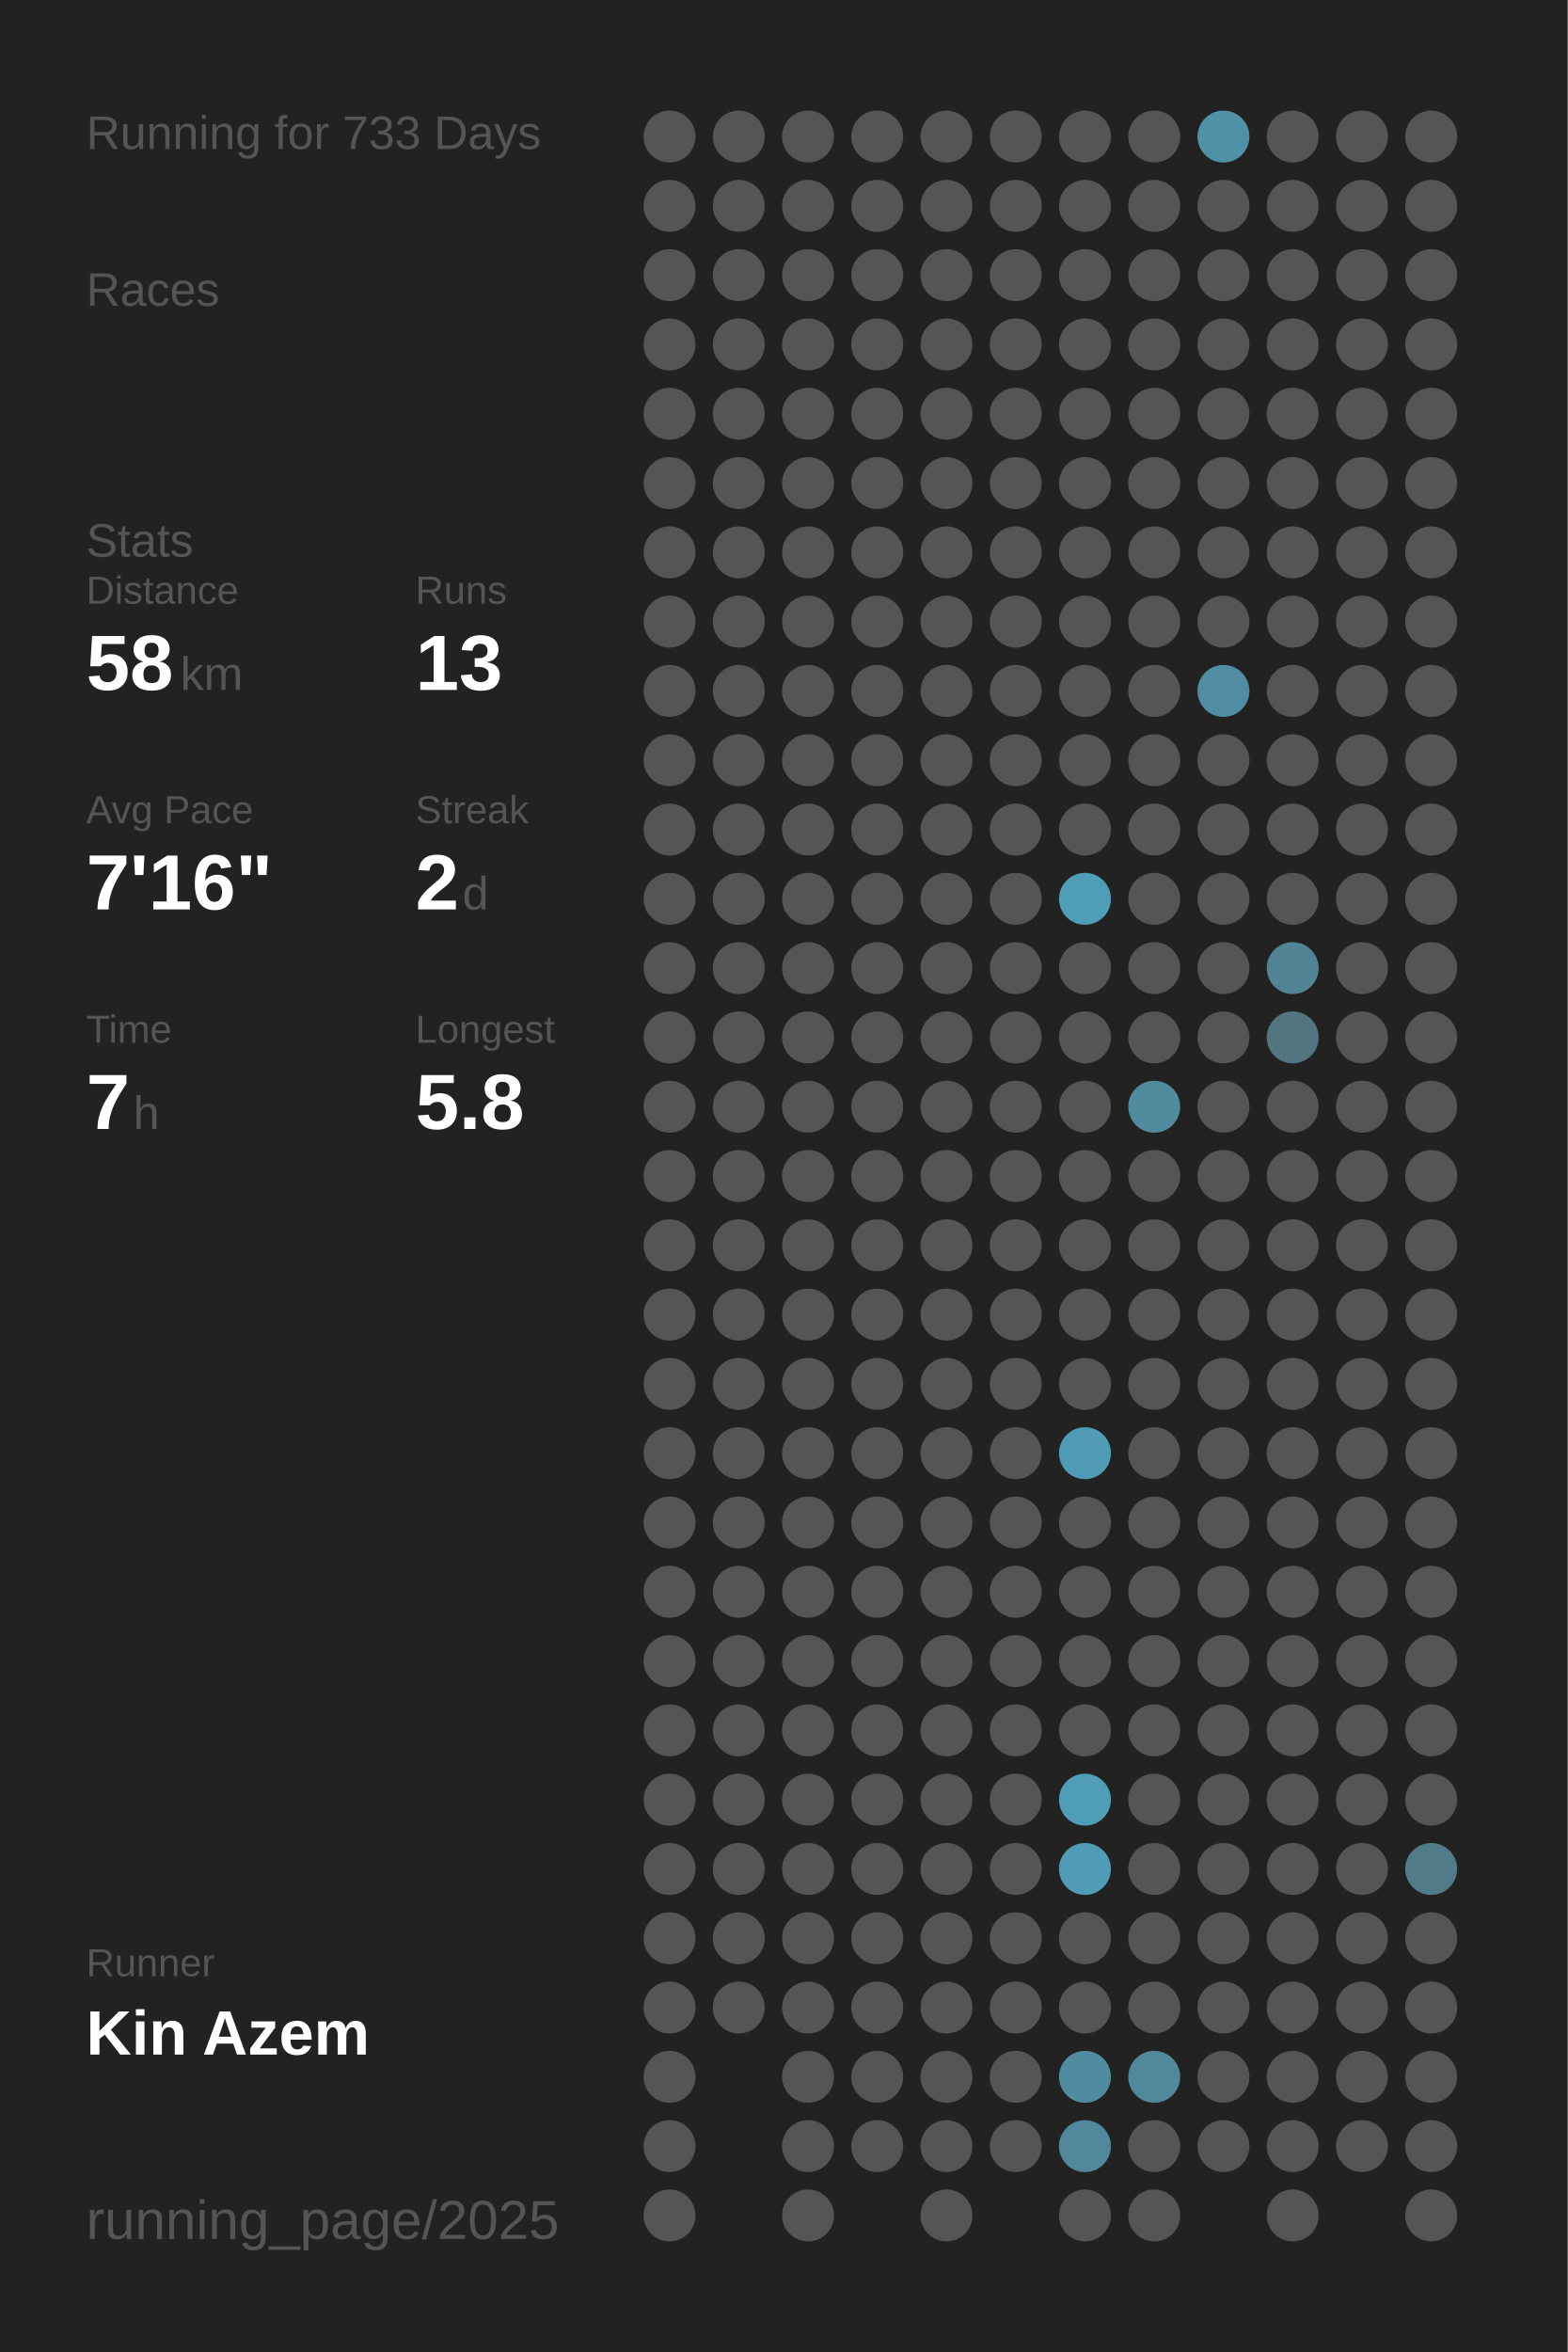
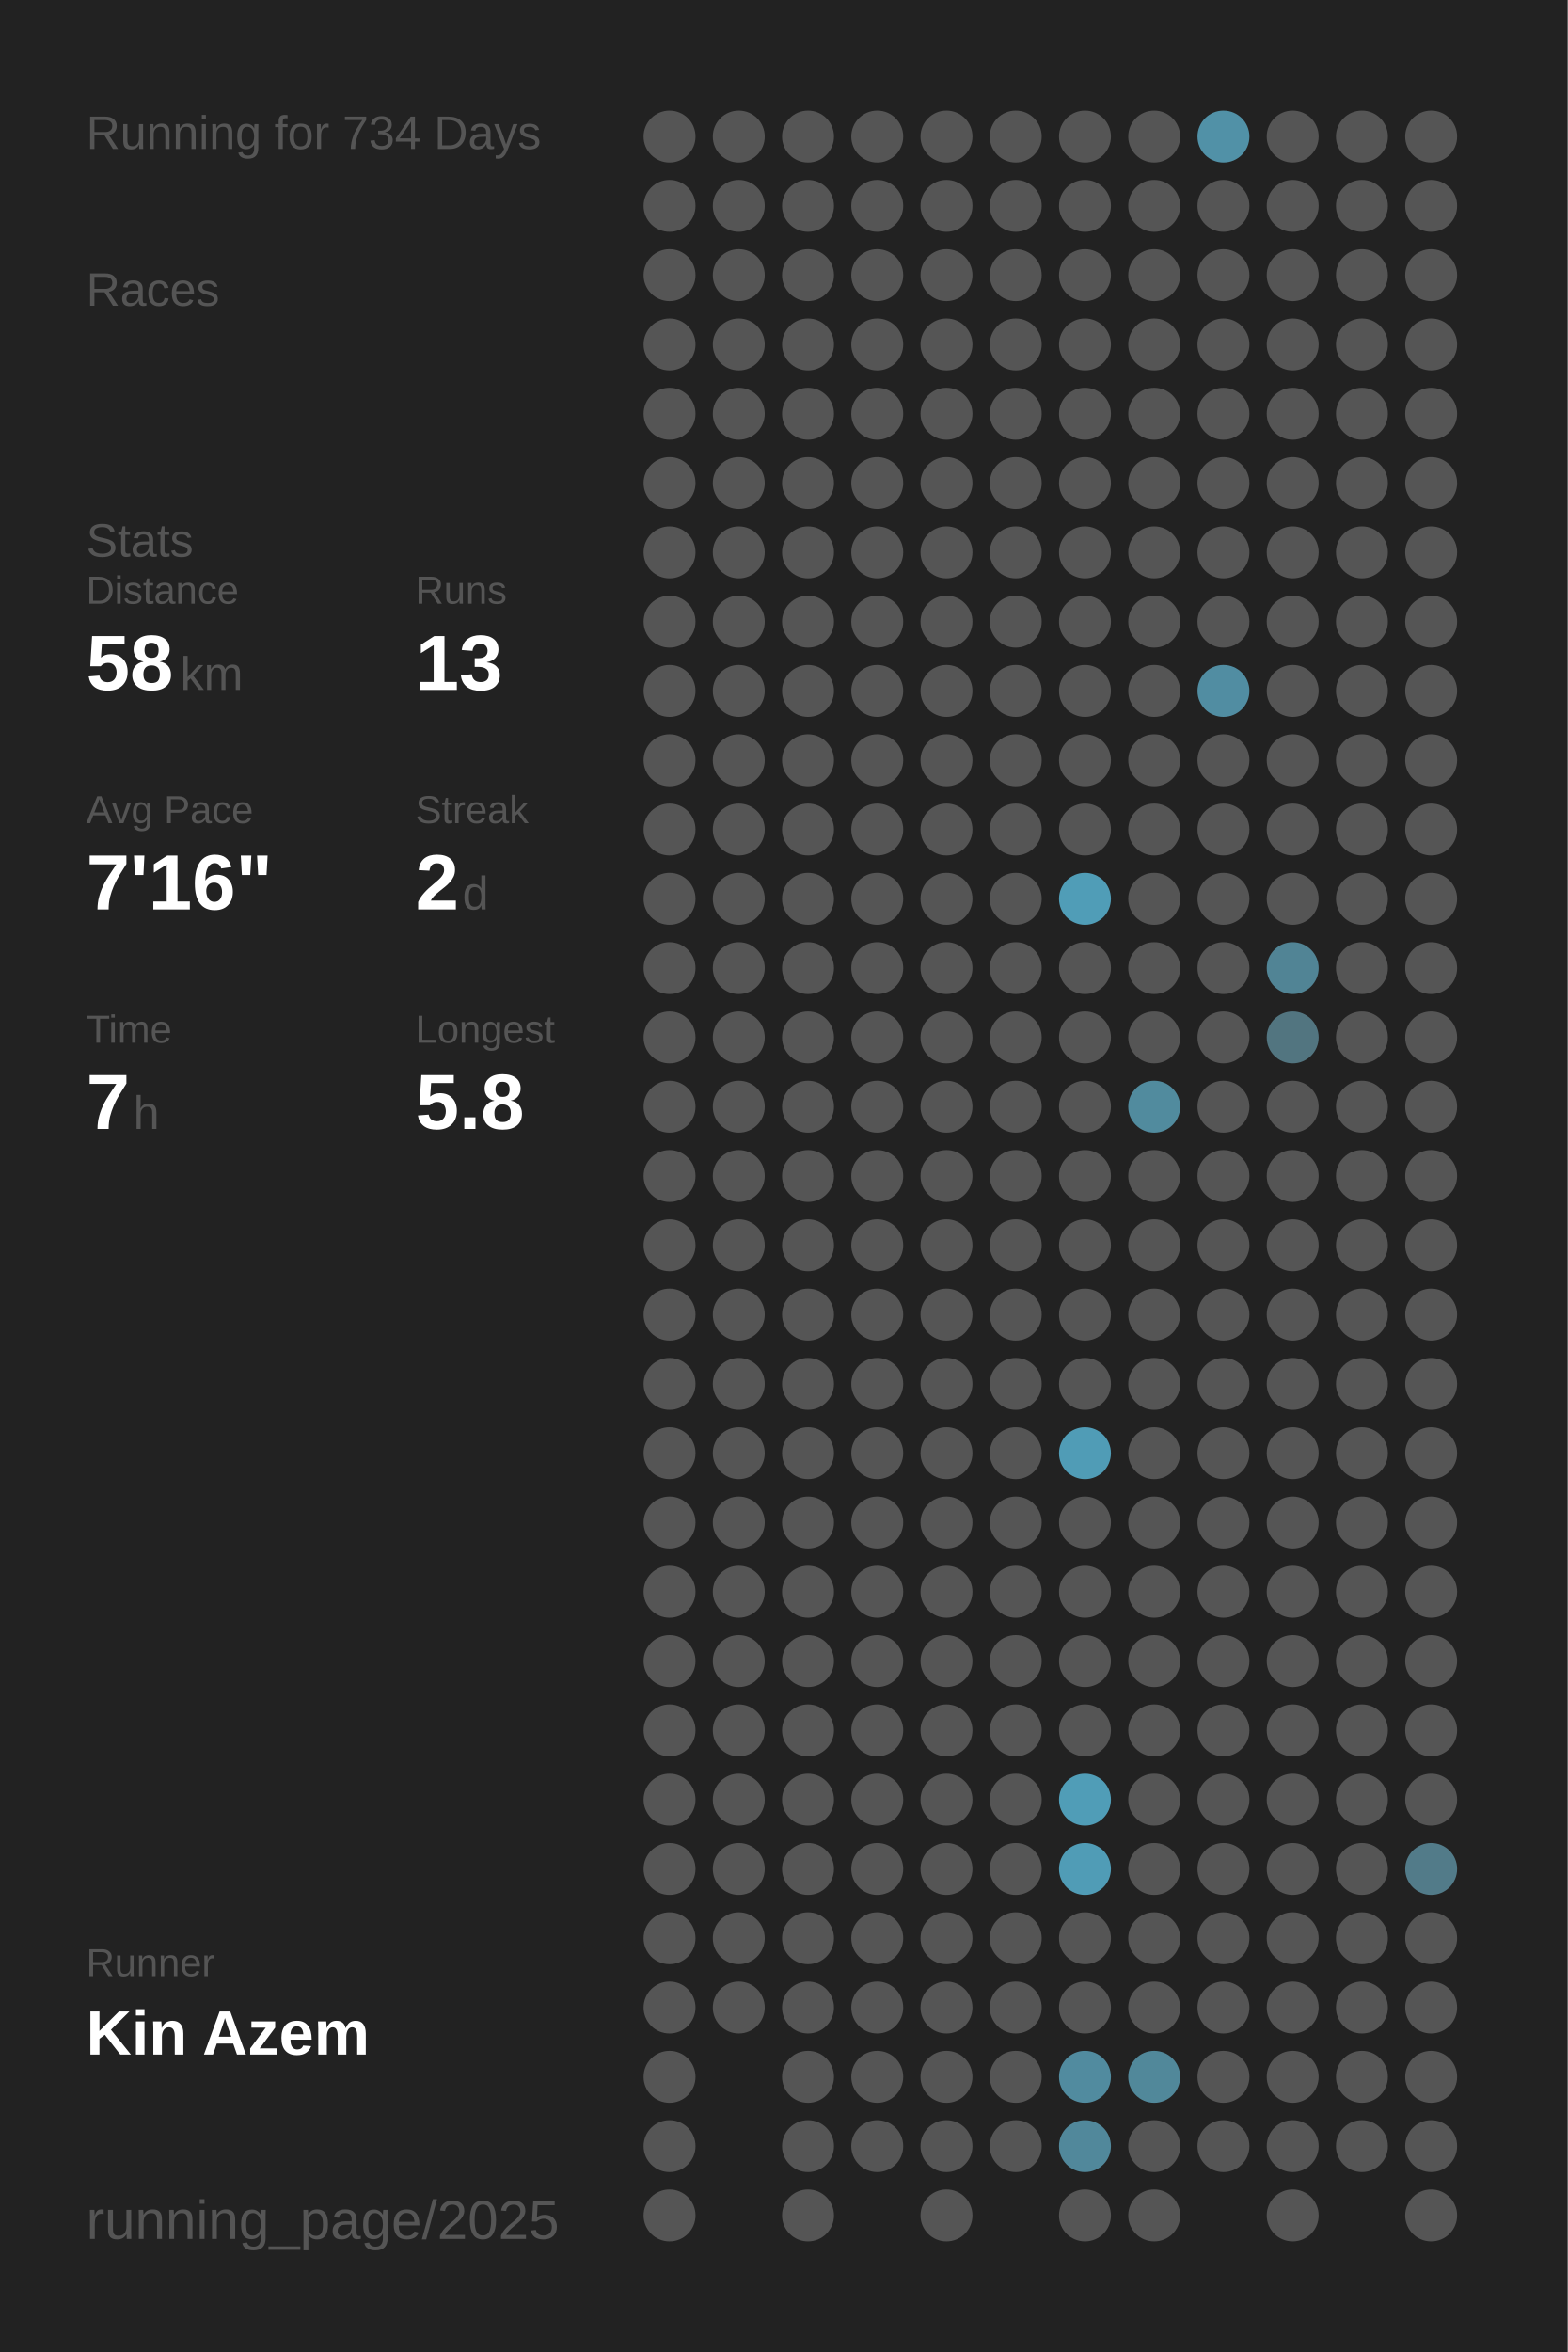
<svg xmlns="http://www.w3.org/2000/svg" baseProfile="full" height="300mm" version="1.1" viewBox="0,0,200,300" width="200mm">
  <defs />
  <rect fill="#222222" height="300" width="200" x="0" y="0" />
-   <text fill="#555555" style="font-size:6px; font-family:Arial;" x="11" y="19">Running for 733 Days</text>
+   <text fill="#555555" style="font-size:6px; font-family:Arial;" x="11" y="19">Running for 734 Days</text>
  <text fill="#555555" style="font-size:6px; font-family:Arial;" x="11" y="39">Races</text>
  <text fill="#555555" style="font-size:6px; font-family:Arial;" x="11" y="71">Stats</text>
  <text fill="#555555" style="font-size:5px; font-family:Arial;" x="11" y="77">Distance</text>
  <text fill="#FFFFFF" style="font-size:10px; font-family:Arial; font-weight:bold;" x="11" y="88">58</text>
  <text fill="#555555" style="font-size:6px; font-family:Arial;" x="23" y="88">km</text>
  <text fill="#555555" style="font-size:5px; font-family:Arial;" x="53" y="77">Runs</text>
  <text fill="#FFFFFF" style="font-size:10px; font-family:Arial; font-weight:bold;" x="53" y="88">13</text>
  <text fill="#555555" style="font-size:5px; font-family:Arial;" x="11" y="105">Avg Pace</text>
  <text fill="#FFFFFF" style="font-size:10px; font-family:Arial; font-weight:bold;" x="11" y="116">7'16"</text>
  <text fill="#555555" style="font-size:5px; font-family:Arial;" x="53" y="105">Streak</text>
  <text fill="#FFFFFF" style="font-size:10px; font-family:Arial; font-weight:bold;" x="53" y="116">2</text>
  <text fill="#555555" style="font-size:6px; font-family:Arial;" x="59" y="116">d</text>
  <text fill="#555555" style="font-size:5px; font-family:Arial;" x="11" y="133">Time</text>
  <text fill="#FFFFFF" style="font-size:10px; font-family:Arial; font-weight:bold;" x="11" y="144">7</text>
  <text fill="#555555" style="font-size:6px; font-family:Arial;" x="17" y="144">h</text>
  <text fill="#555555" style="font-size:5px; font-family:Arial;" x="53" y="133">Longest</text>
  <text fill="#FFFFFF" style="font-size:10px; font-family:Arial; font-weight:bold;" x="53" y="144">5.8</text>
  <text fill="#555555" style="font-size:5px; font-family:Arial;" x="11" y="252.065">Runner</text>
  <text fill="#FFFFFF" style="font-size:8px; font-family:Arial; font-weight:bold;" x="11" y="262.065">Kin Azem</text>
  <text fill="#555555" style="font-size:7px; font-family:Arial;" x="11" y="285.581">running_page/2025</text>
  <circle cx="85.417" cy="17.419" fill="#555555" r="3.312" />
  <circle cx="85.417" cy="26.258" fill="#555555" r="3.312" />
  <circle cx="85.417" cy="35.097" fill="#555555" r="3.312" />
  <circle cx="85.417" cy="43.935" fill="#555555" r="3.312" />
  <circle cx="85.417" cy="52.774" fill="#555555" r="3.312" />
  <circle cx="85.417" cy="61.613" fill="#555555" r="3.312" />
  <circle cx="85.417" cy="70.452" fill="#555555" r="3.312" />
  <circle cx="85.417" cy="79.29" fill="#555555" r="3.312" />
  <circle cx="85.417" cy="88.129" fill="#555555" r="3.312" />
  <circle cx="85.417" cy="96.968" fill="#555555" r="3.312" />
  <circle cx="85.417" cy="105.806" fill="#555555" r="3.312" />
  <circle cx="85.417" cy="114.645" fill="#555555" r="3.312" />
  <circle cx="85.417" cy="123.484" fill="#555555" r="3.312" />
  <circle cx="85.417" cy="132.323" fill="#555555" r="3.312" />
  <circle cx="85.417" cy="141.161" fill="#555555" r="3.312" />
  <circle cx="85.417" cy="150" fill="#555555" r="3.312" />
  <circle cx="85.417" cy="158.839" fill="#555555" r="3.312" />
  <circle cx="85.417" cy="167.677" fill="#555555" r="3.312" />
  <circle cx="85.417" cy="176.516" fill="#555555" r="3.312" />
  <circle cx="85.417" cy="185.355" fill="#555555" r="3.312" />
  <circle cx="85.417" cy="194.194" fill="#555555" r="3.312" />
  <circle cx="85.417" cy="203.032" fill="#555555" r="3.312" />
  <circle cx="85.417" cy="211.871" fill="#555555" r="3.312" />
  <circle cx="85.417" cy="220.71" fill="#555555" r="3.312" />
  <circle cx="85.417" cy="229.548" fill="#555555" r="3.312" />
  <circle cx="85.417" cy="238.387" fill="#555555" r="3.312" />
  <circle cx="85.417" cy="247.226" fill="#555555" r="3.312" />
  <circle cx="85.417" cy="256.065" fill="#555555" r="3.312" />
  <circle cx="85.417" cy="264.903" fill="#555555" r="3.312" />
  <circle cx="85.417" cy="273.742" fill="#555555" r="3.312" />
  <circle cx="85.417" cy="282.581" fill="#555555" r="3.312" />
  <circle cx="94.25" cy="17.419" fill="#555555" r="3.312" />
  <circle cx="94.25" cy="26.258" fill="#555555" r="3.312" />
  <circle cx="94.25" cy="35.097" fill="#555555" r="3.312" />
  <circle cx="94.25" cy="43.935" fill="#555555" r="3.312" />
  <circle cx="94.25" cy="52.774" fill="#555555" r="3.312" />
  <circle cx="94.25" cy="61.613" fill="#555555" r="3.312" />
  <circle cx="94.25" cy="70.452" fill="#555555" r="3.312" />
  <circle cx="94.25" cy="79.29" fill="#555555" r="3.312" />
  <circle cx="94.25" cy="88.129" fill="#555555" r="3.312" />
  <circle cx="94.25" cy="96.968" fill="#555555" r="3.312" />
  <circle cx="94.25" cy="105.806" fill="#555555" r="3.312" />
  <circle cx="94.25" cy="114.645" fill="#555555" r="3.312" />
  <circle cx="94.25" cy="123.484" fill="#555555" r="3.312" />
  <circle cx="94.25" cy="132.323" fill="#555555" r="3.312" />
  <circle cx="94.25" cy="141.161" fill="#555555" r="3.312" />
  <circle cx="94.25" cy="150" fill="#555555" r="3.312" />
  <circle cx="94.25" cy="158.839" fill="#555555" r="3.312" />
  <circle cx="94.25" cy="167.677" fill="#555555" r="3.312" />
  <circle cx="94.25" cy="176.516" fill="#555555" r="3.312" />
  <circle cx="94.25" cy="185.355" fill="#555555" r="3.312" />
  <circle cx="94.25" cy="194.194" fill="#555555" r="3.312" />
  <circle cx="94.25" cy="203.032" fill="#555555" r="3.312" />
  <circle cx="94.25" cy="211.871" fill="#555555" r="3.312" />
  <circle cx="94.25" cy="220.71" fill="#555555" r="3.312" />
  <circle cx="94.25" cy="229.548" fill="#555555" r="3.312" />
  <circle cx="94.25" cy="238.387" fill="#555555" r="3.312" />
  <circle cx="94.25" cy="247.226" fill="#555555" r="3.312" />
  <circle cx="94.25" cy="256.065" fill="#555555" r="3.312" />
  <circle cx="103.083" cy="17.419" fill="#555555" r="3.312" />
  <circle cx="103.083" cy="26.258" fill="#555555" r="3.312" />
  <circle cx="103.083" cy="35.097" fill="#555555" r="3.312" />
  <circle cx="103.083" cy="43.935" fill="#555555" r="3.312" />
  <circle cx="103.083" cy="52.774" fill="#555555" r="3.312" />
  <circle cx="103.083" cy="61.613" fill="#555555" r="3.312" />
  <circle cx="103.083" cy="70.452" fill="#555555" r="3.312" />
  <circle cx="103.083" cy="79.29" fill="#555555" r="3.312" />
  <circle cx="103.083" cy="88.129" fill="#555555" r="3.312" />
  <circle cx="103.083" cy="96.968" fill="#555555" r="3.312" />
  <circle cx="103.083" cy="105.806" fill="#555555" r="3.312" />
  <circle cx="103.083" cy="114.645" fill="#555555" r="3.312" />
  <circle cx="103.083" cy="123.484" fill="#555555" r="3.312" />
  <circle cx="103.083" cy="132.323" fill="#555555" r="3.312" />
  <circle cx="103.083" cy="141.161" fill="#555555" r="3.312" />
  <circle cx="103.083" cy="150" fill="#555555" r="3.312" />
  <circle cx="103.083" cy="158.839" fill="#555555" r="3.312" />
  <circle cx="103.083" cy="167.677" fill="#555555" r="3.312" />
  <circle cx="103.083" cy="176.516" fill="#555555" r="3.312" />
  <circle cx="103.083" cy="185.355" fill="#555555" r="3.312" />
  <circle cx="103.083" cy="194.194" fill="#555555" r="3.312" />
  <circle cx="103.083" cy="203.032" fill="#555555" r="3.312" />
  <circle cx="103.083" cy="211.871" fill="#555555" r="3.312" />
  <circle cx="103.083" cy="220.71" fill="#555555" r="3.312" />
  <circle cx="103.083" cy="229.548" fill="#555555" r="3.312" />
  <circle cx="103.083" cy="238.387" fill="#555555" r="3.312" />
  <circle cx="103.083" cy="247.226" fill="#555555" r="3.312" />
  <circle cx="103.083" cy="256.065" fill="#555555" r="3.312" />
  <circle cx="103.083" cy="264.903" fill="#555555" r="3.312" />
  <circle cx="103.083" cy="273.742" fill="#555555" r="3.312" />
  <circle cx="103.083" cy="282.581" fill="#555555" r="3.312" />
  <circle cx="111.917" cy="17.419" fill="#555555" r="3.312" />
  <circle cx="111.917" cy="26.258" fill="#555555" r="3.312" />
  <circle cx="111.917" cy="35.097" fill="#555555" r="3.312" />
  <circle cx="111.917" cy="43.935" fill="#555555" r="3.312" />
  <circle cx="111.917" cy="52.774" fill="#555555" r="3.312" />
  <circle cx="111.917" cy="61.613" fill="#555555" r="3.312" />
  <circle cx="111.917" cy="70.452" fill="#555555" r="3.312" />
  <circle cx="111.917" cy="79.29" fill="#555555" r="3.312" />
  <circle cx="111.917" cy="88.129" fill="#555555" r="3.312" />
  <circle cx="111.917" cy="96.968" fill="#555555" r="3.312" />
  <circle cx="111.917" cy="105.806" fill="#555555" r="3.312" />
  <circle cx="111.917" cy="114.645" fill="#555555" r="3.312" />
  <circle cx="111.917" cy="123.484" fill="#555555" r="3.312" />
  <circle cx="111.917" cy="132.323" fill="#555555" r="3.312" />
  <circle cx="111.917" cy="141.161" fill="#555555" r="3.312" />
  <circle cx="111.917" cy="150" fill="#555555" r="3.312" />
  <circle cx="111.917" cy="158.839" fill="#555555" r="3.312" />
  <circle cx="111.917" cy="167.677" fill="#555555" r="3.312" />
  <circle cx="111.917" cy="176.516" fill="#555555" r="3.312" />
  <circle cx="111.917" cy="185.355" fill="#555555" r="3.312" />
  <circle cx="111.917" cy="194.194" fill="#555555" r="3.312" />
  <circle cx="111.917" cy="203.032" fill="#555555" r="3.312" />
  <circle cx="111.917" cy="211.871" fill="#555555" r="3.312" />
  <circle cx="111.917" cy="220.71" fill="#555555" r="3.312" />
  <circle cx="111.917" cy="229.548" fill="#555555" r="3.312" />
  <circle cx="111.917" cy="238.387" fill="#555555" r="3.312" />
  <circle cx="111.917" cy="247.226" fill="#555555" r="3.312" />
  <circle cx="111.917" cy="256.065" fill="#555555" r="3.312" />
  <circle cx="111.917" cy="264.903" fill="#555555" r="3.312" />
  <circle cx="111.917" cy="273.742" fill="#555555" r="3.312" />
  <circle cx="120.75" cy="17.419" fill="#555555" r="3.312" />
  <circle cx="120.75" cy="26.258" fill="#555555" r="3.312" />
  <circle cx="120.75" cy="35.097" fill="#555555" r="3.312" />
  <circle cx="120.75" cy="43.935" fill="#555555" r="3.312" />
  <circle cx="120.75" cy="52.774" fill="#555555" r="3.312" />
  <circle cx="120.75" cy="61.613" fill="#555555" r="3.312" />
  <circle cx="120.75" cy="70.452" fill="#555555" r="3.312" />
  <circle cx="120.75" cy="79.29" fill="#555555" r="3.312" />
  <circle cx="120.75" cy="88.129" fill="#555555" r="3.312" />
  <circle cx="120.75" cy="96.968" fill="#555555" r="3.312" />
  <circle cx="120.75" cy="105.806" fill="#555555" r="3.312" />
  <circle cx="120.75" cy="114.645" fill="#555555" r="3.312" />
  <circle cx="120.75" cy="123.484" fill="#555555" r="3.312" />
  <circle cx="120.75" cy="132.323" fill="#555555" r="3.312" />
  <circle cx="120.75" cy="141.161" fill="#555555" r="3.312" />
  <circle cx="120.75" cy="150" fill="#555555" r="3.312" />
  <circle cx="120.75" cy="158.839" fill="#555555" r="3.312" />
  <circle cx="120.75" cy="167.677" fill="#555555" r="3.312" />
  <circle cx="120.75" cy="176.516" fill="#555555" r="3.312" />
  <circle cx="120.75" cy="185.355" fill="#555555" r="3.312" />
  <circle cx="120.75" cy="194.194" fill="#555555" r="3.312" />
  <circle cx="120.75" cy="203.032" fill="#555555" r="3.312" />
  <circle cx="120.75" cy="211.871" fill="#555555" r="3.312" />
  <circle cx="120.75" cy="220.71" fill="#555555" r="3.312" />
  <circle cx="120.75" cy="229.548" fill="#555555" r="3.312" />
  <circle cx="120.75" cy="238.387" fill="#555555" r="3.312" />
  <circle cx="120.75" cy="247.226" fill="#555555" r="3.312" />
  <circle cx="120.75" cy="256.065" fill="#555555" r="3.312" />
  <circle cx="120.75" cy="264.903" fill="#555555" r="3.312" />
  <circle cx="120.75" cy="273.742" fill="#555555" r="3.312" />
  <circle cx="120.75" cy="282.581" fill="#555555" r="3.312" />
  <circle cx="129.583" cy="17.419" fill="#555555" r="3.312" />
  <circle cx="129.583" cy="26.258" fill="#555555" r="3.312" />
  <circle cx="129.583" cy="35.097" fill="#555555" r="3.312" />
  <circle cx="129.583" cy="43.935" fill="#555555" r="3.312" />
  <circle cx="129.583" cy="52.774" fill="#555555" r="3.312" />
  <circle cx="129.583" cy="61.613" fill="#555555" r="3.312" />
  <circle cx="129.583" cy="70.452" fill="#555555" r="3.312" />
  <circle cx="129.583" cy="79.29" fill="#555555" r="3.312" />
  <circle cx="129.583" cy="88.129" fill="#555555" r="3.312" />
  <circle cx="129.583" cy="96.968" fill="#555555" r="3.312" />
  <circle cx="129.583" cy="105.806" fill="#555555" r="3.312" />
  <circle cx="129.583" cy="114.645" fill="#555555" r="3.312" />
  <circle cx="129.583" cy="123.484" fill="#555555" r="3.312" />
  <circle cx="129.583" cy="132.323" fill="#555555" r="3.312" />
  <circle cx="129.583" cy="141.161" fill="#555555" r="3.312" />
  <circle cx="129.583" cy="150" fill="#555555" r="3.312" />
  <circle cx="129.583" cy="158.839" fill="#555555" r="3.312" />
  <circle cx="129.583" cy="167.677" fill="#555555" r="3.312" />
  <circle cx="129.583" cy="176.516" fill="#555555" r="3.312" />
  <circle cx="129.583" cy="185.355" fill="#555555" r="3.312" />
  <circle cx="129.583" cy="194.194" fill="#555555" r="3.312" />
  <circle cx="129.583" cy="203.032" fill="#555555" r="3.312" />
  <circle cx="129.583" cy="211.871" fill="#555555" r="3.312" />
  <circle cx="129.583" cy="220.71" fill="#555555" r="3.312" />
  <circle cx="129.583" cy="229.548" fill="#555555" r="3.312" />
  <circle cx="129.583" cy="238.387" fill="#555555" r="3.312" />
  <circle cx="129.583" cy="247.226" fill="#555555" r="3.312" />
  <circle cx="129.583" cy="256.065" fill="#555555" r="3.312" />
  <circle cx="129.583" cy="264.903" fill="#555555" r="3.312" />
  <circle cx="129.583" cy="273.742" fill="#555555" r="3.312" />
  <circle cx="138.417" cy="17.419" fill="#555555" r="3.312" />
  <circle cx="138.417" cy="26.258" fill="#555555" r="3.312" />
  <circle cx="138.417" cy="35.097" fill="#555555" r="3.312" />
  <circle cx="138.417" cy="43.935" fill="#555555" r="3.312" />
  <circle cx="138.417" cy="52.774" fill="#555555" r="3.312" />
  <circle cx="138.417" cy="61.613" fill="#555555" r="3.312" />
  <circle cx="138.417" cy="70.452" fill="#555555" r="3.312" />
  <circle cx="138.417" cy="79.29" fill="#555555" r="3.312" />
  <circle cx="138.417" cy="88.129" fill="#555555" r="3.312" />
  <circle cx="138.417" cy="96.968" fill="#555555" r="3.312" />
  <circle cx="138.417" cy="105.806" fill="#555555" r="3.312" />
  <circle cx="138.417" cy="114.645" fill="#509db7" r="3.312" />
  <circle cx="138.417" cy="123.484" fill="#555555" r="3.312" />
  <circle cx="138.417" cy="132.323" fill="#555555" r="3.312" />
  <circle cx="138.417" cy="141.161" fill="#555555" r="3.312" />
  <circle cx="138.417" cy="150" fill="#555555" r="3.312" />
  <circle cx="138.417" cy="158.839" fill="#555555" r="3.312" />
  <circle cx="138.417" cy="167.677" fill="#555555" r="3.312" />
  <circle cx="138.417" cy="176.516" fill="#555555" r="3.312" />
  <circle cx="138.417" cy="185.355" fill="#509cb6" r="3.312" />
  <circle cx="138.417" cy="194.194" fill="#555555" r="3.312" />
  <circle cx="138.417" cy="203.032" fill="#555555" r="3.312" />
  <circle cx="138.417" cy="211.871" fill="#555555" r="3.312" />
  <circle cx="138.417" cy="220.71" fill="#555555" r="3.312" />
  <circle cx="138.417" cy="229.548" fill="#509db7" r="3.312" />
  <circle cx="138.417" cy="238.387" fill="#509cb6" r="3.312" />
  <circle cx="138.417" cy="247.226" fill="#555555" r="3.312" />
  <circle cx="138.417" cy="256.065" fill="#555555" r="3.312" />
  <circle cx="138.417" cy="264.903" fill="#518b9f" r="3.312" />
  <circle cx="138.417" cy="273.742" fill="#51889b" r="3.312" />
  <circle cx="138.417" cy="282.581" fill="#555555" r="3.312" />
  <circle cx="147.25" cy="17.419" fill="#555555" r="3.312" />
  <circle cx="147.25" cy="26.258" fill="#555555" r="3.312" />
  <circle cx="147.25" cy="35.097" fill="#555555" r="3.312" />
  <circle cx="147.25" cy="43.935" fill="#555555" r="3.312" />
  <circle cx="147.25" cy="52.774" fill="#555555" r="3.312" />
  <circle cx="147.25" cy="61.613" fill="#555555" r="3.312" />
  <circle cx="147.25" cy="70.452" fill="#555555" r="3.312" />
  <circle cx="147.25" cy="79.29" fill="#555555" r="3.312" />
  <circle cx="147.25" cy="88.129" fill="#555555" r="3.312" />
  <circle cx="147.25" cy="96.968" fill="#555555" r="3.312" />
  <circle cx="147.25" cy="105.806" fill="#555555" r="3.312" />
  <circle cx="147.25" cy="114.645" fill="#555555" r="3.312" />
  <circle cx="147.25" cy="123.484" fill="#555555" r="3.312" />
  <circle cx="147.25" cy="132.323" fill="#555555" r="3.312" />
  <circle cx="147.25" cy="141.161" fill="#518b9e" r="3.312" />
  <circle cx="147.25" cy="150" fill="#555555" r="3.312" />
  <circle cx="147.25" cy="158.839" fill="#555555" r="3.312" />
  <circle cx="147.25" cy="167.677" fill="#555555" r="3.312" />
  <circle cx="147.25" cy="176.516" fill="#555555" r="3.312" />
  <circle cx="147.25" cy="185.355" fill="#555555" r="3.312" />
  <circle cx="147.25" cy="194.194" fill="#555555" r="3.312" />
  <circle cx="147.25" cy="203.032" fill="#555555" r="3.312" />
  <circle cx="147.25" cy="211.871" fill="#555555" r="3.312" />
  <circle cx="147.25" cy="220.71" fill="#555555" r="3.312" />
  <circle cx="147.25" cy="229.548" fill="#555555" r="3.312" />
  <circle cx="147.25" cy="238.387" fill="#555555" r="3.312" />
  <circle cx="147.25" cy="247.226" fill="#555555" r="3.312" />
  <circle cx="147.25" cy="256.065" fill="#555555" r="3.312" />
  <circle cx="147.25" cy="264.903" fill="#51889a" r="3.312" />
  <circle cx="147.25" cy="273.742" fill="#555555" r="3.312" />
  <circle cx="147.25" cy="282.581" fill="#555555" r="3.312" />
  <circle cx="156.083" cy="17.419" fill="#5191a7" r="3.312" />
  <circle cx="156.083" cy="26.258" fill="#555555" r="3.312" />
  <circle cx="156.083" cy="35.097" fill="#555555" r="3.312" />
  <circle cx="156.083" cy="43.935" fill="#555555" r="3.312" />
  <circle cx="156.083" cy="52.774" fill="#555555" r="3.312" />
  <circle cx="156.083" cy="61.613" fill="#555555" r="3.312" />
  <circle cx="156.083" cy="70.452" fill="#555555" r="3.312" />
  <circle cx="156.083" cy="79.29" fill="#555555" r="3.312" />
  <circle cx="156.083" cy="88.129" fill="#518da2" r="3.312" />
  <circle cx="156.083" cy="96.968" fill="#555555" r="3.312" />
  <circle cx="156.083" cy="105.806" fill="#555555" r="3.312" />
  <circle cx="156.083" cy="114.645" fill="#555555" r="3.312" />
  <circle cx="156.083" cy="123.484" fill="#555555" r="3.312" />
  <circle cx="156.083" cy="132.323" fill="#555555" r="3.312" />
  <circle cx="156.083" cy="141.161" fill="#555555" r="3.312" />
  <circle cx="156.083" cy="150" fill="#555555" r="3.312" />
  <circle cx="156.083" cy="158.839" fill="#555555" r="3.312" />
  <circle cx="156.083" cy="167.677" fill="#555555" r="3.312" />
  <circle cx="156.083" cy="176.516" fill="#555555" r="3.312" />
  <circle cx="156.083" cy="185.355" fill="#555555" r="3.312" />
  <circle cx="156.083" cy="194.194" fill="#555555" r="3.312" />
  <circle cx="156.083" cy="203.032" fill="#555555" r="3.312" />
  <circle cx="156.083" cy="211.871" fill="#555555" r="3.312" />
  <circle cx="156.083" cy="220.71" fill="#555555" r="3.312" />
  <circle cx="156.083" cy="229.548" fill="#555555" r="3.312" />
  <circle cx="156.083" cy="238.387" fill="#555555" r="3.312" />
  <circle cx="156.083" cy="247.226" fill="#555555" r="3.312" />
  <circle cx="156.083" cy="256.065" fill="#555555" r="3.312" />
  <circle cx="156.083" cy="264.903" fill="#555555" r="3.312" />
  <circle cx="156.083" cy="273.742" fill="#555555" r="3.312" />
  <circle cx="164.917" cy="17.419" fill="#555555" r="3.312" />
  <circle cx="164.917" cy="26.258" fill="#555555" r="3.312" />
  <circle cx="164.917" cy="35.097" fill="#555555" r="3.312" />
  <circle cx="164.917" cy="43.935" fill="#555555" r="3.312" />
  <circle cx="164.917" cy="52.774" fill="#555555" r="3.312" />
  <circle cx="164.917" cy="61.613" fill="#555555" r="3.312" />
  <circle cx="164.917" cy="70.452" fill="#555555" r="3.312" />
  <circle cx="164.917" cy="79.29" fill="#555555" r="3.312" />
  <circle cx="164.917" cy="88.129" fill="#555555" r="3.312" />
  <circle cx="164.917" cy="96.968" fill="#555555" r="3.312" />
  <circle cx="164.917" cy="105.806" fill="#555555" r="3.312" />
  <circle cx="164.917" cy="114.645" fill="#555555" r="3.312" />
  <circle cx="164.917" cy="123.484" fill="#518495" r="3.312" />
  <circle cx="164.917" cy="132.323" fill="#527580" r="3.312" />
  <circle cx="164.917" cy="141.161" fill="#555555" r="3.312" />
  <circle cx="164.917" cy="150" fill="#555555" r="3.312" />
  <circle cx="164.917" cy="158.839" fill="#555555" r="3.312" />
  <circle cx="164.917" cy="167.677" fill="#555555" r="3.312" />
  <circle cx="164.917" cy="176.516" fill="#555555" r="3.312" />
  <circle cx="164.917" cy="185.355" fill="#555555" r="3.312" />
  <circle cx="164.917" cy="194.194" fill="#555555" r="3.312" />
  <circle cx="164.917" cy="203.032" fill="#555555" r="3.312" />
  <circle cx="164.917" cy="211.871" fill="#555555" r="3.312" />
  <circle cx="164.917" cy="220.71" fill="#555555" r="3.312" />
  <circle cx="164.917" cy="229.548" fill="#555555" r="3.312" />
  <circle cx="164.917" cy="238.387" fill="#555555" r="3.312" />
  <circle cx="164.917" cy="247.226" fill="#555555" r="3.312" />
  <circle cx="164.917" cy="256.065" fill="#555555" r="3.312" />
  <circle cx="164.917" cy="264.903" fill="#555555" r="3.312" />
  <circle cx="164.917" cy="273.742" fill="#555555" r="3.312" />
  <circle cx="164.917" cy="282.581" fill="#555555" r="3.312" />
  <circle cx="173.75" cy="17.419" fill="#555555" r="3.312" />
  <circle cx="173.75" cy="26.258" fill="#555555" r="3.312" />
  <circle cx="173.75" cy="35.097" fill="#555555" r="3.312" />
  <circle cx="173.75" cy="43.935" fill="#555555" r="3.312" />
  <circle cx="173.75" cy="52.774" fill="#555555" r="3.312" />
  <circle cx="173.75" cy="61.613" fill="#555555" r="3.312" />
  <circle cx="173.75" cy="70.452" fill="#555555" r="3.312" />
  <circle cx="173.75" cy="79.29" fill="#555555" r="3.312" />
  <circle cx="173.75" cy="88.129" fill="#555555" r="3.312" />
  <circle cx="173.75" cy="96.968" fill="#555555" r="3.312" />
  <circle cx="173.75" cy="105.806" fill="#555555" r="3.312" />
  <circle cx="173.75" cy="114.645" fill="#555555" r="3.312" />
  <circle cx="173.75" cy="123.484" fill="#555555" r="3.312" />
  <circle cx="173.75" cy="132.323" fill="#555555" r="3.312" />
  <circle cx="173.75" cy="141.161" fill="#555555" r="3.312" />
  <circle cx="173.75" cy="150" fill="#555555" r="3.312" />
  <circle cx="173.75" cy="158.839" fill="#555555" r="3.312" />
  <circle cx="173.75" cy="167.677" fill="#555555" r="3.312" />
  <circle cx="173.75" cy="176.516" fill="#555555" r="3.312" />
  <circle cx="173.75" cy="185.355" fill="#555555" r="3.312" />
  <circle cx="173.75" cy="194.194" fill="#555555" r="3.312" />
  <circle cx="173.75" cy="203.032" fill="#555555" r="3.312" />
  <circle cx="173.75" cy="211.871" fill="#555555" r="3.312" />
  <circle cx="173.75" cy="220.71" fill="#555555" r="3.312" />
  <circle cx="173.75" cy="229.548" fill="#555555" r="3.312" />
  <circle cx="173.75" cy="238.387" fill="#555555" r="3.312" />
  <circle cx="173.75" cy="247.226" fill="#555555" r="3.312" />
  <circle cx="173.75" cy="256.065" fill="#555555" r="3.312" />
  <circle cx="173.75" cy="264.903" fill="#555555" r="3.312" />
  <circle cx="173.75" cy="273.742" fill="#555555" r="3.312" />
  <circle cx="182.583" cy="17.419" fill="#555555" r="3.312" />
  <circle cx="182.583" cy="26.258" fill="#555555" r="3.312" />
  <circle cx="182.583" cy="35.097" fill="#555555" r="3.312" />
  <circle cx="182.583" cy="43.935" fill="#555555" r="3.312" />
  <circle cx="182.583" cy="52.774" fill="#555555" r="3.312" />
  <circle cx="182.583" cy="61.613" fill="#555555" r="3.312" />
  <circle cx="182.583" cy="70.452" fill="#555555" r="3.312" />
  <circle cx="182.583" cy="79.29" fill="#555555" r="3.312" />
  <circle cx="182.583" cy="88.129" fill="#555555" r="3.312" />
  <circle cx="182.583" cy="96.968" fill="#555555" r="3.312" />
  <circle cx="182.583" cy="105.806" fill="#555555" r="3.312" />
  <circle cx="182.583" cy="114.645" fill="#555555" r="3.312" />
  <circle cx="182.583" cy="123.484" fill="#555555" r="3.312" />
  <circle cx="182.583" cy="132.323" fill="#555555" r="3.312" />
  <circle cx="182.583" cy="141.161" fill="#555555" r="3.312" />
  <circle cx="182.583" cy="150" fill="#555555" r="3.312" />
  <circle cx="182.583" cy="158.839" fill="#555555" r="3.312" />
  <circle cx="182.583" cy="167.677" fill="#555555" r="3.312" />
  <circle cx="182.583" cy="176.516" fill="#555555" r="3.312" />
  <circle cx="182.583" cy="185.355" fill="#555555" r="3.312" />
  <circle cx="182.583" cy="194.194" fill="#555555" r="3.312" />
  <circle cx="182.583" cy="203.032" fill="#555555" r="3.312" />
  <circle cx="182.583" cy="211.871" fill="#555555" r="3.312" />
  <circle cx="182.583" cy="220.71" fill="#555555" r="3.312" />
  <circle cx="182.583" cy="229.548" fill="#555555" r="3.312" />
  <circle cx="182.583" cy="238.387" fill="#527b89" r="3.312" />
  <circle cx="182.583" cy="247.226" fill="#555555" r="3.312" />
  <circle cx="182.583" cy="256.065" fill="#555555" r="3.312" />
  <circle cx="182.583" cy="264.903" fill="#555555" r="3.312" />
  <circle cx="182.583" cy="273.742" fill="#555555" r="3.312" />
  <circle cx="182.583" cy="282.581" fill="#555555" r="3.312" />
</svg>
